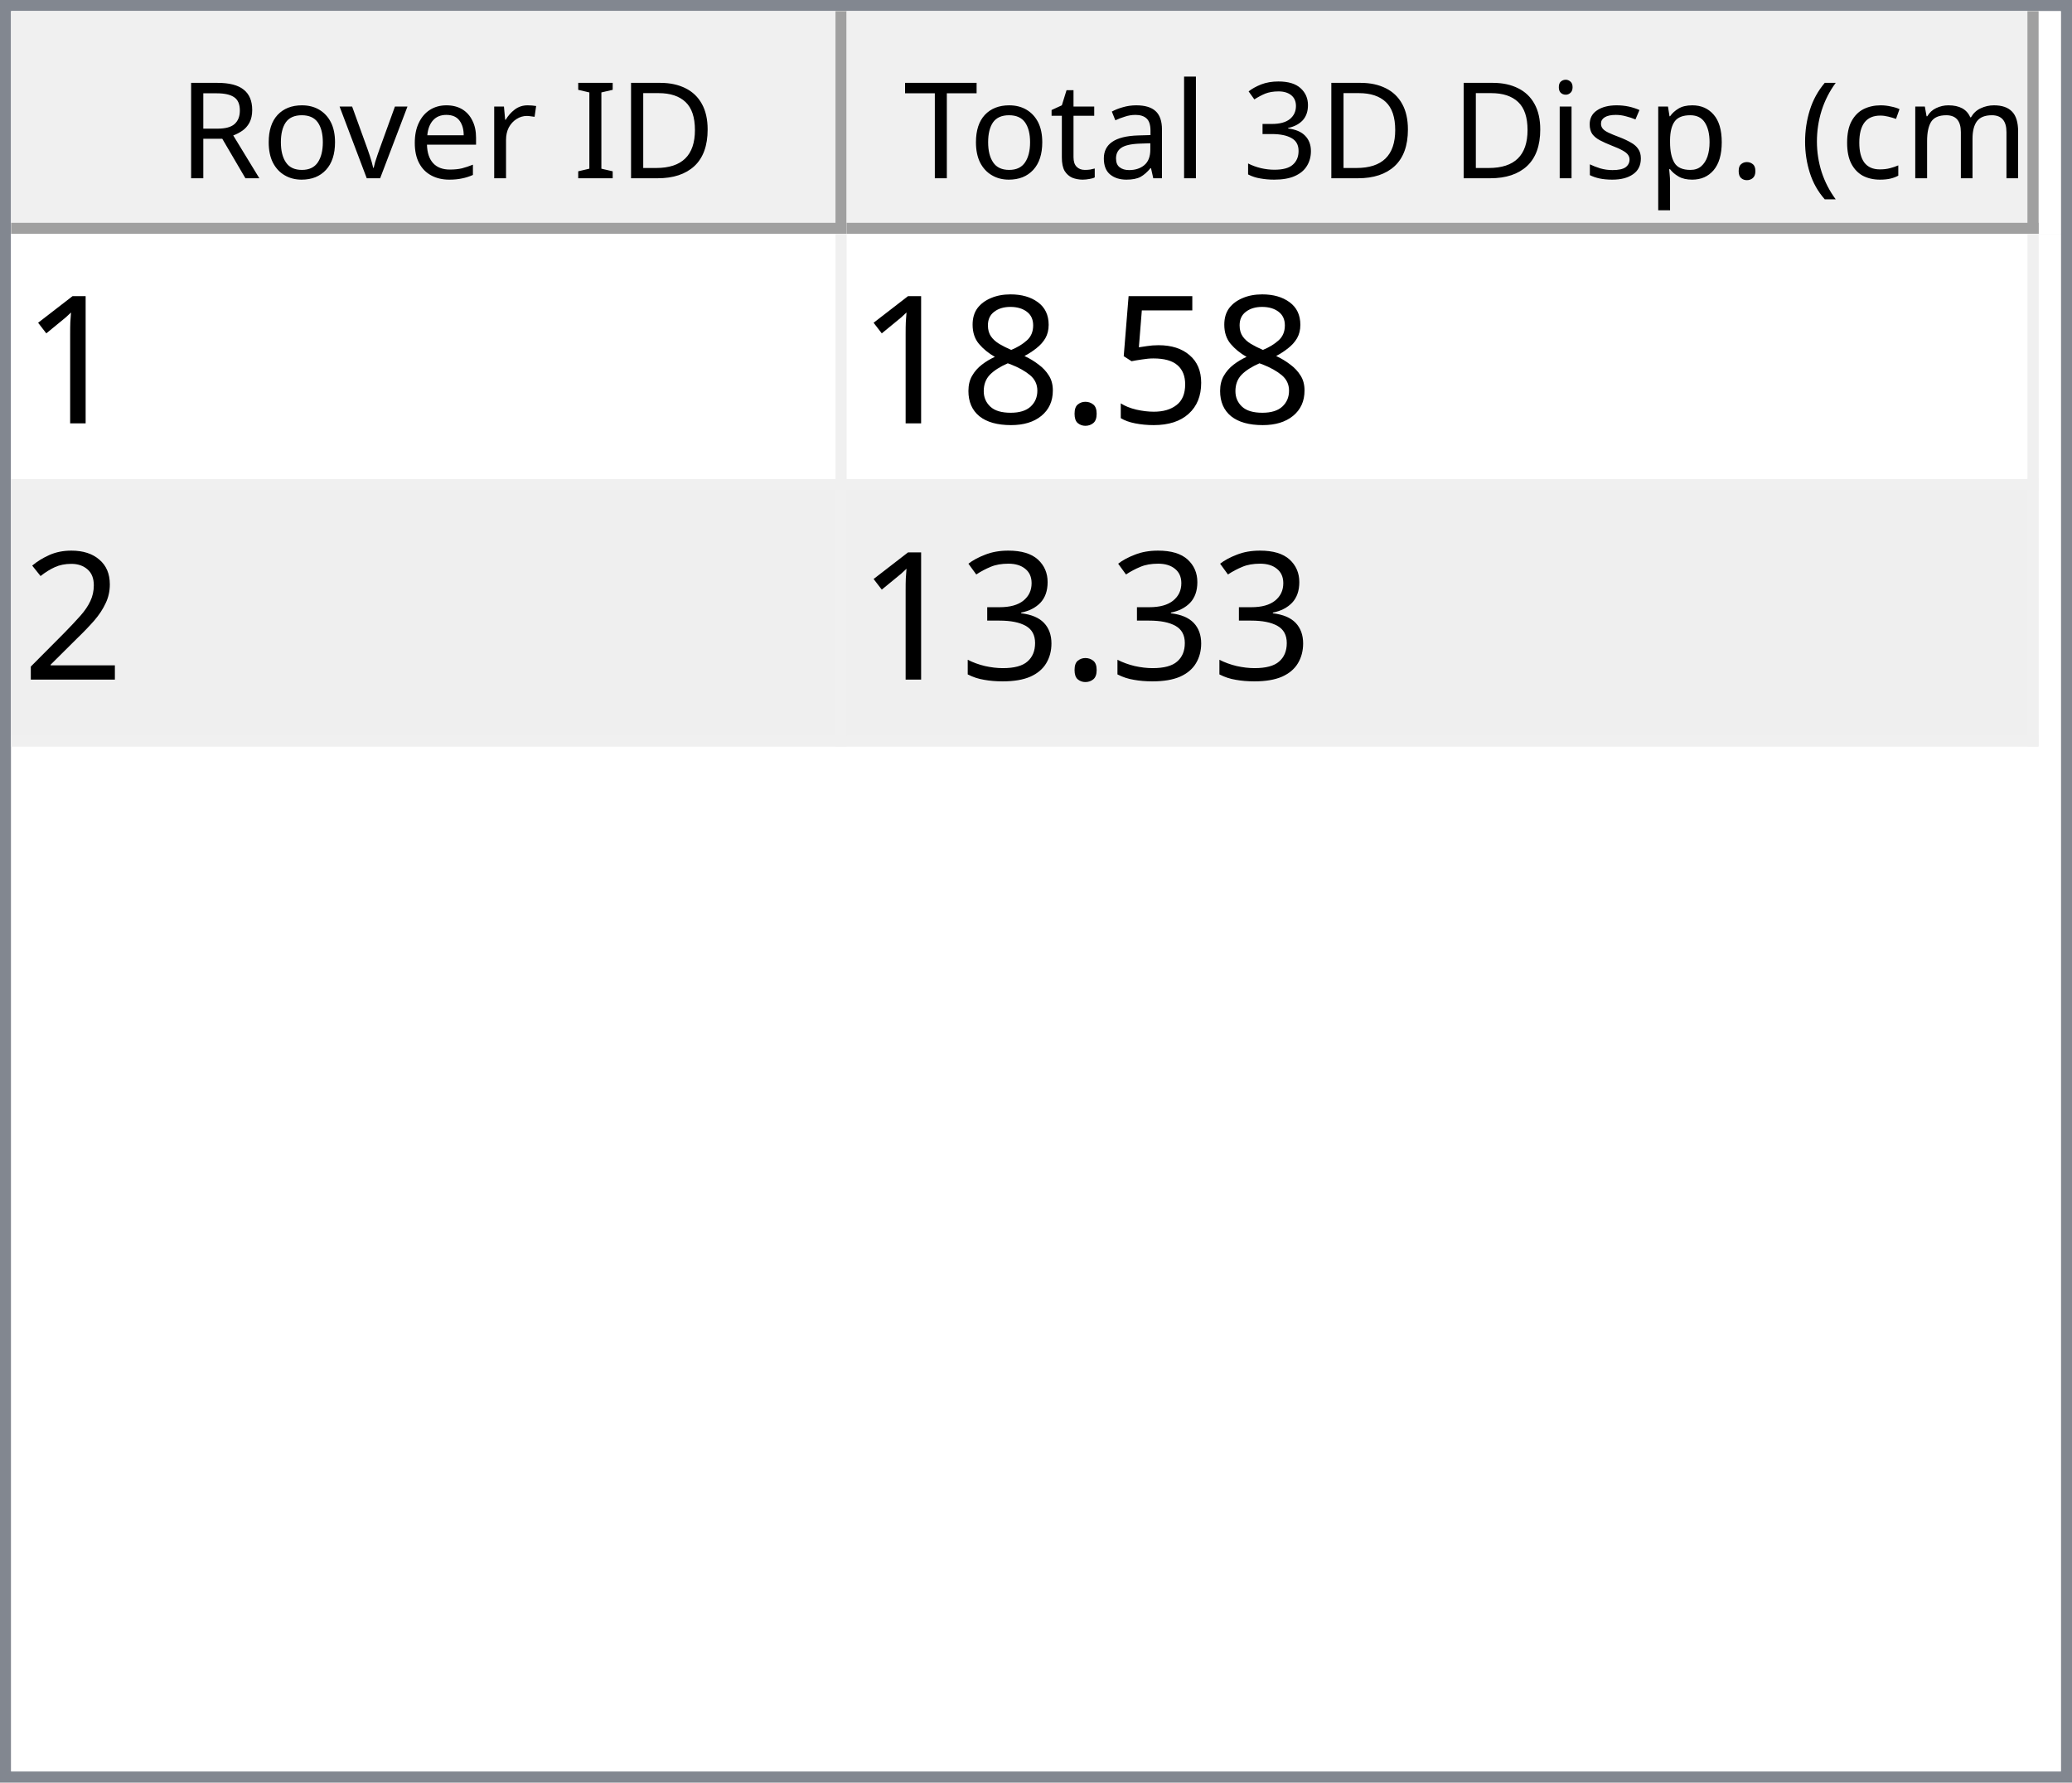
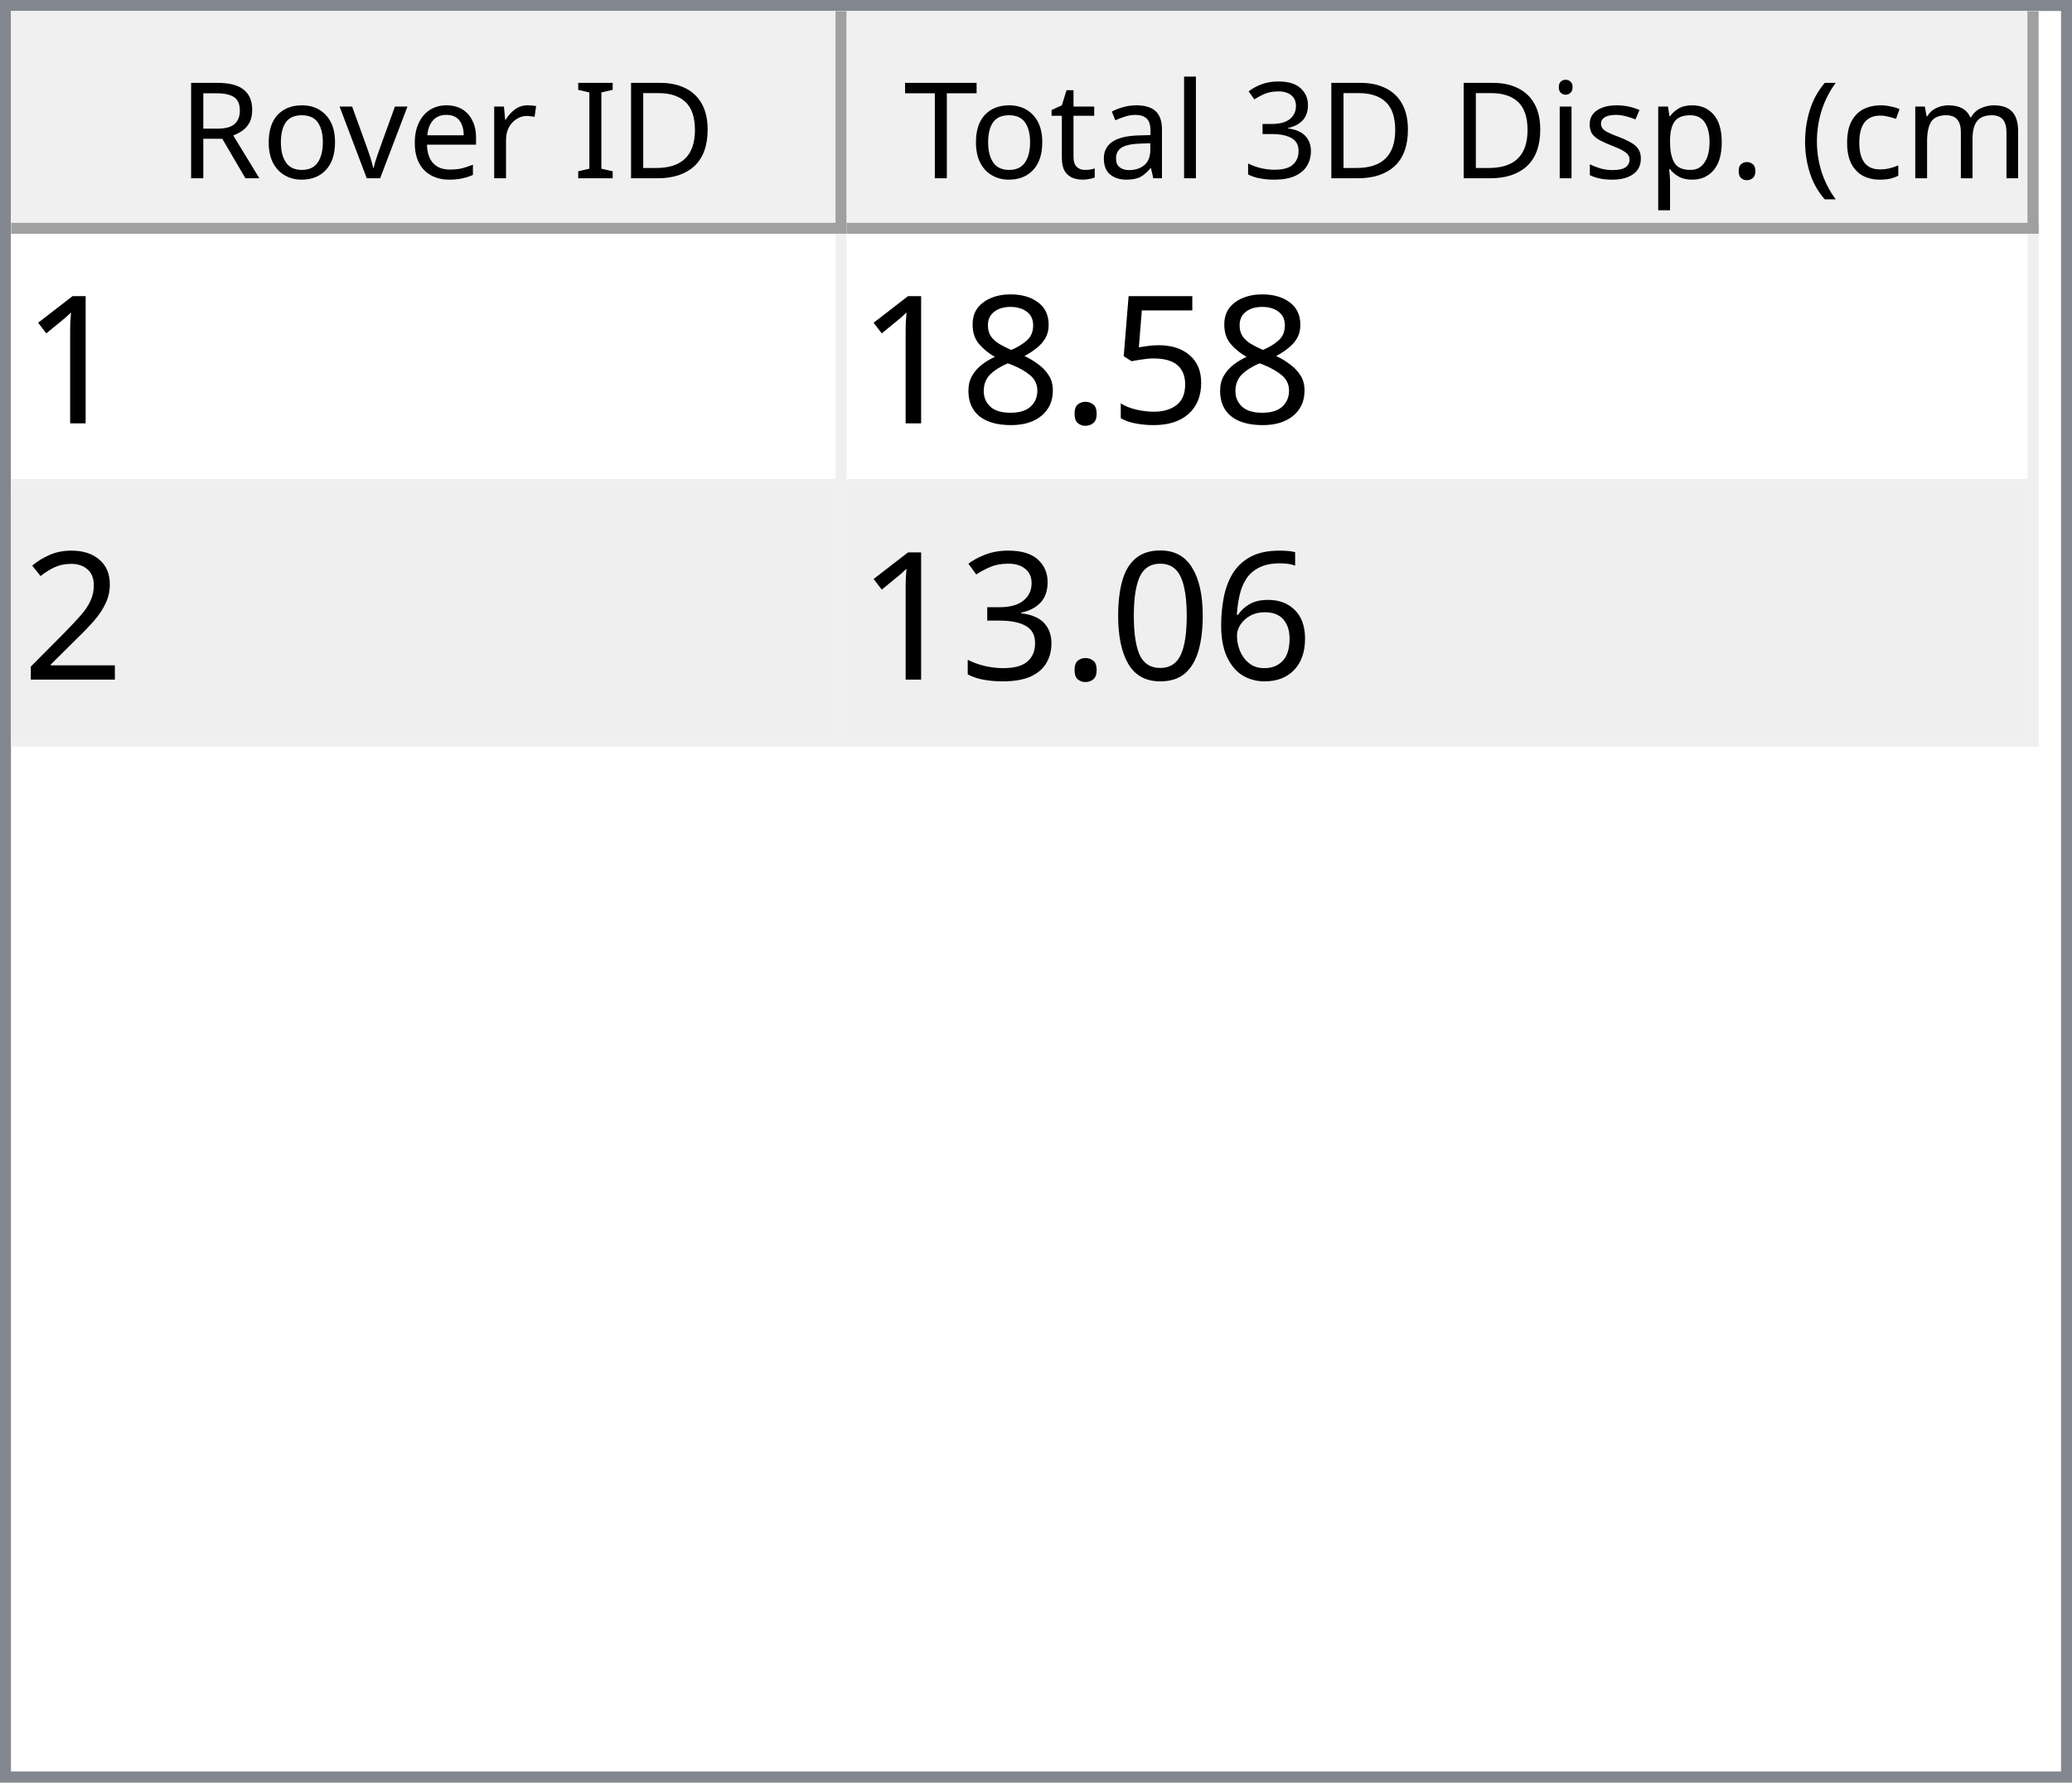
<svg xmlns="http://www.w3.org/2000/svg" style="fill-opacity:1; color-rendering:auto; color-interpolation:auto; text-rendering:auto; stroke:black; stroke-linecap:square; stroke-miterlimit:10; shape-rendering:auto; stroke-opacity:1; fill:black; stroke-dasharray:none; font-weight:normal; stroke-width:1; font-family:'Dialog'; font-style:normal; stroke-linejoin:miter; font-size:12px; stroke-dashoffset:0; image-rendering:auto;" width="186" height="160">
  <defs id="genericDefs" />
  <g>
    <defs id="defs1">
      <clipPath clipPathUnits="userSpaceOnUse" id="clipPath1">
        <path d="M0 0 L186 0 L186 160 L0 160 L0 0 Z" />
      </clipPath>
      <clipPath clipPathUnits="userSpaceOnUse" id="clipPath2">
        <path d="M0 0 L0 160 L186 160 L186 0 Z" />
      </clipPath>
      <clipPath clipPathUnits="userSpaceOnUse" id="clipPath3">
        <path d="M0 0 L0 20 L184 20 L184 0 Z" />
      </clipPath>
      <clipPath clipPathUnits="userSpaceOnUse" id="clipPath4">
        <path d="M0 0 L0 20 L75 20 L75 0 Z" />
      </clipPath>
      <clipPath clipPathUnits="userSpaceOnUse" id="clipPath5">
        <path d="M1 1 L1 19 L74 19 L74 1 Z" />
      </clipPath>
      <clipPath clipPathUnits="userSpaceOnUse" id="clipPath6">
        <path d="M0 0 L0 18 L73 18 L73 0 Z" />
      </clipPath>
      <clipPath clipPathUnits="userSpaceOnUse" id="clipPath7">
        <path d="M-0.5 -0.5 L-0.5 19.5 L74.5 19.5 L74.5 -0.5 Z" />
      </clipPath>
      <clipPath clipPathUnits="userSpaceOnUse" id="clipPath8">
        <path d="M0 0 L0 20 L107 20 L107 0 Z" />
      </clipPath>
      <clipPath clipPathUnits="userSpaceOnUse" id="clipPath9">
        <path d="M1 1 L1 19 L106 19 L106 1 Z" />
      </clipPath>
      <clipPath clipPathUnits="userSpaceOnUse" id="clipPath10">
        <path d="M0 0 L0 18 L105 18 L105 0 Z" />
      </clipPath>
      <clipPath clipPathUnits="userSpaceOnUse" id="clipPath11">
        <path d="M-0.5 -0.5 L-0.5 19.5 L106.5 19.5 L106.5 -0.5 Z" />
      </clipPath>
      <clipPath clipPathUnits="userSpaceOnUse" id="clipPath12">
        <path d="M0 0 L0 138 L184 138 L184 0 Z" />
      </clipPath>
      <clipPath clipPathUnits="userSpaceOnUse" id="clipPath13">
        <path d="M0 0 L0 46 L182 46 L182 0 Z" />
      </clipPath>
      <clipPath clipPathUnits="userSpaceOnUse" id="clipPath14">
        <path d="M-0.5 -0.5 L-0.5 45.5 L181.5 45.5 L181.5 -0.5 Z" />
      </clipPath>
      <clipPath clipPathUnits="userSpaceOnUse" id="clipPath15">
        <path d="M0 0 L0 22 L74 22 L74 0 Z" />
      </clipPath>
      <clipPath clipPathUnits="userSpaceOnUse" id="clipPath16">
        <path d="M0 0 L0 22 L106 22 L106 0 Z" />
      </clipPath>
      <font horiz-adv-x="64.551" id="font1">
        <font-face ascent="107.91" descent="25.098" units-per-em="100" style="font-style:normal; font-family:Segoe UI; font-weight:normal;" />
        <missing-glyph horiz-adv-x="64.551" d="M8.109 0 L8.109 68.266 L56.453 68.266 L56.453 0 L8.109 0 ZM15.328 7.234 L49.219 7.234 L49.219 61.031 L15.328 61.031 L15.328 7.234 Z" />
        <glyph unicode="D" horiz-adv-x="70.117" d="M9.188 0 L9.188 70.016 L28.516 70.016 Q65.531 70.016 65.531 35.891 Q65.531 19.672 55.25 9.836 Q44.969 0 27.734 0 L9.188 0 ZM17.391 62.594 L17.391 7.422 L27.828 7.422 Q41.609 7.422 49.273 14.797 Q56.938 22.172 56.938 35.688 Q56.938 62.594 28.328 62.594 L17.391 62.594 Z" />
        <glyph unicode="I" horiz-adv-x="26.611" d="M17.391 0 L9.188 0 L9.188 70.016 L17.391 70.016 L17.391 0 Z" />
        <glyph unicode=" " horiz-adv-x="27.393" d="" />
        <glyph unicode="r" horiz-adv-x="34.766" d="M34.188 41.891 Q32.078 43.5 28.125 43.5 Q23 43.5 19.555 38.672 Q16.109 33.844 16.109 25.484 L16.109 0 L8.109 0 L8.109 50 L16.109 50 L16.109 39.703 L16.312 39.703 Q18.016 44.969 21.531 47.922 Q25.047 50.875 29.391 50.875 Q32.516 50.875 34.188 50.203 L34.188 41.891 Z" />
        <glyph unicode="e" horiz-adv-x="52.295" d="M48.297 23 L12.984 23 Q13.188 14.656 17.484 10.109 Q21.781 5.562 29.297 5.562 Q37.75 5.562 44.828 11.141 L44.828 3.609 Q38.234 -1.172 27.391 -1.172 Q16.797 -1.172 10.742 5.641 Q4.688 12.453 4.688 24.812 Q4.688 36.469 11.305 43.82 Q17.922 51.172 27.734 51.172 Q37.547 51.172 42.922 44.828 Q48.297 38.484 48.297 27.203 L48.297 23 ZM40.094 29.781 Q40.047 36.719 36.75 40.578 Q33.453 44.438 27.594 44.438 Q21.922 44.438 17.969 40.383 Q14.016 36.328 13.094 29.781 L40.094 29.781 Z" />
        <glyph unicode="v" horiz-adv-x="47.9" d="M47.406 50 L27.484 0 L19.625 0 L0.688 50 L9.469 50 L22.172 13.672 Q23.578 9.672 23.922 6.688 L24.125 6.688 Q24.609 10.453 25.688 13.484 L38.969 50 L47.406 50 Z" />
        <glyph unicode="o" horiz-adv-x="58.594" d="M29 -1.172 Q17.922 -1.172 11.305 5.836 Q4.688 12.844 4.688 24.422 Q4.688 37.016 11.57 44.094 Q18.453 51.172 30.172 51.172 Q41.359 51.172 47.633 44.289 Q53.906 37.406 53.906 25.203 Q53.906 13.234 47.141 6.031 Q40.375 -1.172 29 -1.172 ZM29.594 44.438 Q21.875 44.438 17.383 39.188 Q12.891 33.938 12.891 24.703 Q12.891 15.828 17.43 10.695 Q21.969 5.562 29.594 5.562 Q37.359 5.562 41.531 10.594 Q45.703 15.625 45.703 24.906 Q45.703 34.281 41.531 39.359 Q37.359 44.438 29.594 44.438 Z" />
        <glyph unicode="R" horiz-adv-x="59.814" d="M59.375 0 L49.609 0 L37.891 19.625 Q36.281 22.359 34.766 24.289 Q33.25 26.219 31.664 27.438 Q30.078 28.656 28.25 29.219 Q26.422 29.781 24.125 29.781 L17.391 29.781 L17.391 0 L9.188 0 L9.188 70.016 L30.078 70.016 Q34.672 70.016 38.555 68.867 Q42.438 67.719 45.289 65.375 Q48.141 63.031 49.758 59.547 Q51.375 56.062 51.375 51.375 Q51.375 47.703 50.273 44.656 Q49.172 41.609 47.148 39.211 Q45.125 36.812 42.266 35.133 Q39.406 33.453 35.844 32.516 L35.844 32.328 Q37.594 31.547 38.891 30.547 Q40.188 29.547 41.359 28.18 Q42.531 26.812 43.68 25.078 Q44.828 23.344 46.234 21.047 L59.375 0 ZM17.391 62.594 L17.391 37.203 L28.516 37.203 Q31.594 37.203 34.203 38.133 Q36.812 39.062 38.719 40.797 Q40.625 42.531 41.703 45.047 Q42.781 47.562 42.781 50.688 Q42.781 56.297 39.141 59.445 Q35.5 62.594 28.609 62.594 L17.391 62.594 Z" />
        <glyph unicode=")" horiz-adv-x="30.176" d="M8.297 -15.922 L1.172 -15.922 Q16.406 2.344 16.406 26.812 Q16.406 51.469 1.078 70.016 L8.297 70.016 Q23.531 52.156 23.531 26.703 Q23.531 1.375 8.297 -15.922 Z" />
        <glyph unicode="m" horiz-adv-x="86.133" d="M79.109 0 L71.094 0 L71.094 28.719 Q71.094 37.016 68.531 40.727 Q65.969 44.438 59.906 44.438 Q54.781 44.438 51.195 39.75 Q47.609 35.062 47.609 28.516 L47.609 0 L39.594 0 L39.594 29.688 Q39.594 44.438 28.219 44.438 Q22.953 44.438 19.531 40.016 Q16.109 35.594 16.109 28.516 L16.109 0 L8.109 0 L8.109 50 L16.109 50 L16.109 42.094 L16.312 42.094 Q21.625 51.172 31.844 51.172 Q36.969 51.172 40.773 48.312 Q44.578 45.453 46 40.828 Q51.562 51.172 62.594 51.172 Q79.109 51.172 79.109 30.812 L79.109 0 Z" />
        <glyph unicode="c" horiz-adv-x="46.191" d="M42.188 2.297 Q36.422 -1.172 28.516 -1.172 Q17.828 -1.172 11.258 5.789 Q4.688 12.75 4.688 23.828 Q4.688 36.188 11.766 43.68 Q18.844 51.172 30.672 51.172 Q37.25 51.172 42.281 48.734 L42.281 40.531 Q36.719 44.438 30.375 44.438 Q22.703 44.438 17.797 38.945 Q12.891 33.453 12.891 24.516 Q12.891 15.719 17.508 10.641 Q22.125 5.562 29.891 5.562 Q36.422 5.562 42.188 9.906 L42.188 2.297 Z" />
        <glyph unicode="(" horiz-adv-x="30.176" d="M29.109 -15.922 L21.969 -15.922 Q6.844 1.375 6.844 26.703 Q6.844 52.156 21.969 70.016 L29.203 70.016 Q13.875 51.469 13.875 26.812 Q13.875 2.344 29.109 -15.922 Z" />
        <glyph unicode="." horiz-adv-x="21.68" d="M10.891 -1.078 Q8.641 -1.078 7.055 0.539 Q5.469 2.156 5.469 4.391 Q5.469 6.641 7.055 8.273 Q8.641 9.906 10.891 9.906 Q13.188 9.906 14.797 8.273 Q16.406 6.641 16.406 4.391 Q16.406 2.156 14.797 0.539 Q13.188 -1.078 10.891 -1.078 Z" />
        <glyph unicode="p" horiz-adv-x="58.789" d="M16.312 7.234 L16.109 7.234 L16.109 -23 L8.109 -23 L8.109 50 L16.109 50 L16.109 41.219 L16.312 41.219 Q22.219 51.172 33.594 51.172 Q43.266 51.172 48.688 44.461 Q54.109 37.75 54.109 26.469 Q54.109 13.922 48 6.375 Q41.891 -1.172 31.297 -1.172 Q21.578 -1.172 16.312 7.234 ZM16.109 27.391 L16.109 20.406 Q16.109 14.203 20.141 9.883 Q24.172 5.562 30.375 5.562 Q37.641 5.562 41.773 11.133 Q45.906 16.703 45.906 26.609 Q45.906 34.969 42.047 39.703 Q38.188 44.438 31.594 44.438 Q24.609 44.438 20.359 39.578 Q16.109 34.719 16.109 27.391 Z" />
        <glyph unicode="s" horiz-adv-x="42.432" d="M5.078 1.812 L5.078 10.406 Q11.625 5.562 19.484 5.562 Q30.031 5.562 30.031 12.594 Q30.031 14.594 29.125 15.992 Q28.219 17.391 26.68 18.461 Q25.141 19.531 23.07 20.383 Q21 21.234 18.609 22.172 Q15.281 23.484 12.766 24.828 Q10.25 26.172 8.57 27.859 Q6.891 29.547 6.031 31.695 Q5.172 33.844 5.172 36.719 Q5.172 40.234 6.789 42.945 Q8.406 45.656 11.086 47.484 Q13.766 49.312 17.211 50.242 Q20.656 51.172 24.312 51.172 Q30.812 51.172 35.938 48.922 L35.938 40.828 Q30.422 44.438 23.25 44.438 Q21 44.438 19.195 43.922 Q17.391 43.406 16.094 42.477 Q14.797 41.547 14.086 40.258 Q13.375 38.969 13.375 37.406 Q13.375 35.453 14.086 34.133 Q14.797 32.812 16.164 31.789 Q17.531 30.766 19.484 29.938 Q21.438 29.109 23.922 28.125 Q27.25 26.859 29.883 25.516 Q32.516 24.172 34.375 22.484 Q36.234 20.797 37.234 18.602 Q38.234 16.406 38.234 13.375 Q38.234 9.672 36.602 6.938 Q34.969 4.203 32.234 2.398 Q29.5 0.594 25.93 -0.289 Q22.359 -1.172 18.453 -1.172 Q10.75 -1.172 5.078 1.812 Z" />
        <glyph unicode="i" horiz-adv-x="24.219" d="M12.203 62.703 Q10.062 62.703 8.547 64.164 Q7.031 65.625 7.031 67.875 Q7.031 70.125 8.547 71.609 Q10.062 73.094 12.203 73.094 Q14.406 73.094 15.945 71.609 Q17.484 70.125 17.484 67.875 Q17.484 65.719 15.945 64.211 Q14.406 62.703 12.203 62.703 ZM16.109 0 L8.109 0 L8.109 50 L16.109 50 L16.109 0 Z" />
        <glyph unicode="3" horiz-adv-x="53.906" d="M46.531 19.828 Q46.531 15.094 44.75 11.211 Q42.969 7.328 39.719 4.57 Q36.469 1.812 31.93 0.297 Q27.391 -1.219 21.922 -1.219 Q11.922 -1.219 6 2.594 L6 11.188 Q13.094 5.609 22.219 5.609 Q25.875 5.609 28.828 6.539 Q31.781 7.469 33.906 9.227 Q36.031 10.984 37.18 13.477 Q38.328 15.969 38.328 19.094 Q38.328 32.812 18.797 32.812 L12.984 32.812 L12.984 39.594 L18.5 39.594 Q35.797 39.594 35.797 52.484 Q35.797 64.406 22.609 64.406 Q15.188 64.406 8.688 59.422 L8.688 67.188 Q15.375 71.188 24.609 71.188 Q29 71.188 32.57 69.969 Q36.141 68.75 38.68 66.555 Q41.219 64.359 42.609 61.281 Q44 58.203 44 54.5 Q44 40.672 30.031 36.719 L30.031 36.531 Q33.594 36.141 36.625 34.797 Q39.656 33.453 41.852 31.305 Q44.047 29.156 45.289 26.25 Q46.531 23.344 46.531 19.828 Z" />
        <glyph unicode="l" horiz-adv-x="24.219" d="M16.109 0 L8.109 0 L8.109 74.031 L16.109 74.031 L16.109 0 Z" />
        <glyph unicode="a" horiz-adv-x="50.879" d="M43.891 0 L35.891 0 L35.891 7.812 L35.688 7.812 Q30.469 -1.172 20.312 -1.172 Q12.844 -1.172 8.617 2.781 Q4.391 6.734 4.391 13.281 Q4.391 27.297 20.906 29.594 L35.891 31.688 Q35.891 44.438 25.594 44.438 Q16.547 44.438 9.281 38.281 L9.281 46.484 Q16.656 51.172 26.266 51.172 Q43.891 51.172 43.891 32.516 L43.891 0 ZM35.891 25.297 L23.828 23.641 Q18.266 22.859 15.43 20.875 Q12.594 18.891 12.594 13.875 Q12.594 10.203 15.211 7.883 Q17.828 5.562 22.172 5.562 Q28.125 5.562 32.008 9.742 Q35.891 13.922 35.891 20.312 L35.891 25.297 Z" />
        <glyph unicode="t" horiz-adv-x="33.887" d="M31.297 0.484 Q28.469 -1.078 23.828 -1.078 Q10.688 -1.078 10.688 13.578 L10.688 43.172 L2.094 43.172 L2.094 50 L10.688 50 L10.688 62.203 L18.703 64.797 L18.703 50 L31.297 50 L31.297 43.172 L18.703 43.172 L18.703 14.984 Q18.703 9.969 20.414 7.82 Q22.125 5.672 26.078 5.672 Q29.109 5.672 31.297 7.328 L31.297 0.484 Z" />
        <glyph unicode="T" horiz-adv-x="52.393" d="M50.594 62.594 L30.375 62.594 L30.375 0 L22.172 0 L22.172 62.594 L2 62.594 L2 70.016 L50.594 70.016 L50.594 62.594 Z" />
      </font>
      <font horiz-adv-x="75.0" id="font2">
        <font-face ascent="100.537" descent="21.973" units-per-em="100" style="font-style:normal; font-family:sans-serif; font-weight:normal;" />
        <missing-glyph horiz-adv-x="75.0" d="M12.5 0 L12.5 62.5 L62.5 62.5 L62.5 0 L12.5 0 ZM14.062 1.562 L60.938 1.562 L60.938 60.938 L14.062 60.938 L14.062 1.562 Z" />
        <glyph unicode="1" horiz-adv-x="55.615" d="M37.25 0 L28.469 0 L28.469 56 Q25.297 52.984 20.141 49.953 Q14.984 46.922 10.891 45.406 L10.891 53.906 Q18.266 57.375 23.781 62.305 Q29.297 67.234 31.594 71.875 L37.25 71.875 L37.25 0 Z" />
        <glyph unicode="5" horiz-adv-x="55.615" d="M4.156 18.75 L13.375 19.531 Q14.406 12.797 18.141 9.398 Q21.875 6 27.156 6 Q33.5 6 37.891 10.789 Q42.281 15.578 42.281 23.484 Q42.281 31 38.062 35.352 Q33.844 39.703 27 39.703 Q22.75 39.703 19.336 37.773 Q15.922 35.844 13.969 32.766 L5.719 33.844 L12.641 70.609 L48.25 70.609 L48.25 62.203 L19.672 62.203 L15.828 42.969 Q22.266 47.469 29.344 47.469 Q38.719 47.469 45.164 40.969 Q51.609 34.469 51.609 24.266 Q51.609 14.547 45.953 7.469 Q39.062 -1.219 27.156 -1.219 Q17.391 -1.219 11.211 4.25 Q5.031 9.719 4.156 18.75 Z" />
        <glyph unicode="." horiz-adv-x="27.783" d="M9.078 0 L9.078 10.016 L19.094 10.016 L19.094 0 L9.078 0 Z" />
        <glyph unicode="8" horiz-adv-x="55.615" d="M17.672 38.812 Q12.203 40.828 9.57 44.539 Q6.938 48.25 6.938 53.422 Q6.938 61.234 12.555 66.555 Q18.172 71.875 27.484 71.875 Q36.859 71.875 42.578 66.43 Q48.297 60.984 48.297 53.172 Q48.297 48.188 45.68 44.508 Q43.062 40.828 37.75 38.812 Q44.344 36.672 47.781 31.883 Q51.219 27.094 51.219 20.453 Q51.219 11.281 44.727 5.031 Q38.234 -1.219 27.641 -1.219 Q17.047 -1.219 10.547 5.055 Q4.047 11.328 4.047 20.703 Q4.047 27.688 7.594 32.398 Q11.141 37.109 17.672 38.812 ZM15.922 53.719 Q15.922 48.641 19.195 45.414 Q22.469 42.188 27.688 42.188 Q32.766 42.188 36.016 45.383 Q39.266 48.578 39.266 53.219 Q39.266 58.062 35.914 61.359 Q32.562 64.656 27.594 64.656 Q22.562 64.656 19.242 61.43 Q15.922 58.203 15.922 53.719 ZM13.094 20.656 Q13.094 16.891 14.875 13.375 Q16.656 9.859 20.172 7.93 Q23.688 6 27.734 6 Q34.031 6 38.133 10.055 Q42.234 14.109 42.234 20.359 Q42.234 26.703 38.016 30.859 Q33.797 35.016 27.438 35.016 Q21.234 35.016 17.164 30.914 Q13.094 26.812 13.094 20.656 Z" />
        <glyph unicode="2" horiz-adv-x="55.615" d="M50.344 8.453 L50.344 0 L3.031 0 Q2.938 3.172 4.047 6.109 Q5.859 10.938 9.836 15.625 Q13.812 20.312 21.344 26.469 Q33.016 36.031 37.117 41.625 Q41.219 47.219 41.219 52.203 Q41.219 57.422 37.477 61.008 Q33.734 64.594 27.734 64.594 Q21.391 64.594 17.578 60.789 Q13.766 56.984 13.719 50.25 L4.688 51.172 Q5.609 61.281 11.664 66.578 Q17.719 71.875 27.938 71.875 Q38.234 71.875 44.242 66.164 Q50.25 60.453 50.25 52 Q50.25 47.703 48.492 43.555 Q46.734 39.406 42.656 34.812 Q38.578 30.219 29.109 22.219 Q21.188 15.578 18.945 13.211 Q16.703 10.844 15.234 8.453 L50.344 8.453 Z" />
+         <glyph unicode="6" horiz-adv-x="55.615" d="M49.75 54.047 L41.016 53.375 Q39.844 58.547 37.703 60.891 Q34.125 64.656 28.906 64.656 Q24.703 64.656 21.531 62.312 Q17.391 59.281 14.992 53.469 Q12.594 47.656 12.5 36.922 Q15.672 41.75 20.266 44.094 Q24.859 46.438 29.891 46.438 Q38.672 46.438 44.852 39.969 Q51.031 33.5 51.031 23.25 Q51.031 16.5 48.125 10.719 Q45.219 4.938 40.141 1.859 Q35.062 -1.219 28.609 -1.219 Q17.625 -1.219 10.695 6.859 Q3.766 14.938 3.766 33.5 Q3.766 54.25 11.422 63.672 Q18.109 71.875 29.438 71.875 Q37.891 71.875 43.289 67.141 Q48.688 62.406 49.75 54.047 ZM13.875 23.188 Q13.875 18.656 15.797 14.508 Q17.719 10.359 21.188 8.18 Q24.656 6 28.469 6 Q34.031 6 38.039 10.492 Q42.047 14.984 42.047 22.703 Q42.047 30.125 38.086 34.398 Q34.125 38.672 28.125 38.672 Q22.172 38.672 18.023 34.398 Q13.875 30.125 13.875 23.188 Z" />
+         <glyph unicode="0" horiz-adv-x="55.615" d="M4.156 35.297 Q4.156 48 6.766 55.742 Q9.375 63.484 14.523 67.68 Q19.672 71.875 27.484 71.875 Q33.25 71.875 37.594 69.555 Q41.938 67.234 44.773 62.867 Q47.609 58.5 49.219 52.227 Q50.828 45.953 50.828 35.297 Q50.828 22.703 48.242 14.969 Q45.656 7.234 40.508 3.008 Q35.359 -1.219 27.484 -1.219 Q17.141 -1.219 11.234 6.203 Q4.156 15.141 4.156 35.297 ZM13.188 35.297 Q13.188 17.672 17.312 11.836 Q21.438 6 27.484 6 Q33.547 6 37.672 11.859 Q41.797 17.719 41.797 35.297 Q41.797 52.984 37.672 58.789 Q33.547 64.594 27.391 64.594 Q21.344 64.594 17.719 59.469 Q13.188 52.938 13.188 35.297 Z" />
        <glyph unicode="3" horiz-adv-x="55.615" d="M4.203 18.891 L12.984 20.062 Q14.5 12.594 18.141 9.297 Q21.781 6 27 6 Q33.203 6 37.477 10.297 Q41.75 14.594 41.75 20.953 Q41.75 27 37.797 30.93 Q33.844 34.859 27.734 34.859 Q25.25 34.859 21.531 33.891 L22.516 41.609 Q23.391 41.5 23.922 41.5 Q29.547 41.5 34.039 44.43 Q38.531 47.359 38.531 53.469 Q38.531 58.297 35.258 61.477 Q31.984 64.656 26.812 64.656 Q21.688 64.656 18.266 61.43 Q14.844 58.203 13.875 51.766 L5.078 53.328 Q6.688 62.156 12.398 67.016 Q18.109 71.875 26.609 71.875 Q32.469 71.875 37.398 69.359 Q42.328 66.844 44.945 62.5 Q47.562 58.156 47.562 53.266 Q47.562 48.641 45.07 44.828 Q42.578 41.016 37.703 38.766 Q44.047 37.312 47.562 32.695 Q51.078 28.078 51.078 21.141 Q51.078 11.766 44.242 5.25 Q37.406 -1.266 26.953 -1.266 Q17.531 -1.266 11.305 4.352 Q5.078 9.969 4.203 18.891 Z" />
      </font>
    </defs>
    <g style="fill:white; stroke:white;">
      <rect x="0" y="0" width="186" style="clip-path:url(#clipPath1); stroke:none;" height="160" />
    </g>
    <g style="fill:white; text-rendering:optimizeSpeed; color-rendering:optimizeSpeed; image-rendering:optimizeSpeed; shape-rendering:crispEdges; stroke:white; color-interpolation:sRGB;">
      <rect x="0" width="186" height="160" y="0" style="stroke:none;" />
      <path style="stroke:none;" d="M0 160 L186 160 L186 0 L0 0 Z" />
    </g>
    <g style="fill:rgb(240,240,240); font-family:'Segoe UI'; stroke:rgb(240,240,240);">
      <rect x="0" y="0" width="186" style="clip-path:url(#clipPath2); stroke:none;" height="160" />
    </g>
    <g style="fill:rgb(130,135,144); font-family:'Segoe UI'; stroke:rgb(130,135,144);">
      <path d="M0 0 L186 0 L186 160 L0 160 L0 0 ZM1 1 L185 1 L185 159 L1 159 L1 1 Z" style="fill-rule:evenodd; clip-path:url(#clipPath2); stroke:none;" />
    </g>
    <g style="fill:white; font-family:'Segoe UI'; stroke:white;" transform="translate(1,1)">
      <rect x="0" y="0" width="184" style="clip-path:url(#clipPath3); stroke:none;" height="20" />
    </g>
    <g style="fill:rgb(240,240,240); font-family:'Segoe UI'; stroke:rgb(240,240,240);" transform="translate(1,1)">
      <rect x="0" y="0" width="75" style="clip-path:url(#clipPath4); stroke:none;" height="20" />
    </g>
    <g style="font-family:'Segoe UI';" transform="translate(2,2)">
      <text x="14" xml:space="preserve" y="14" style="clip-path:url(#clipPath6); stroke:none;">Rover ID</text>
    </g>
    <g style="fill:rgb(160,160,160); font-family:'Segoe UI'; stroke:rgb(160,160,160); stroke-linejoin:bevel;" transform="translate(1.5,1.5)">
      <line x1="74" x2="74" y1="0" style="fill:none; clip-path:url(#clipPath7);" y2="19" />
    </g>
    <g style="fill:rgb(160,160,160); font-family:'Segoe UI'; stroke:rgb(160,160,160); stroke-linejoin:bevel;" transform="matrix(1,0,0,1,1,1) translate(0.5,0.5)">
      <line x1="0" x2="74" y1="19" style="fill:none; clip-path:url(#clipPath7);" y2="19" />
    </g>
    <g style="fill:rgb(240,240,240); font-family:'Segoe UI'; stroke:rgb(240,240,240);" transform="translate(76,1)">
      <rect x="0" y="0" width="107" style="clip-path:url(#clipPath8); stroke:none;" height="20" />
    </g>
    <g style="font-family:'Segoe UI';" transform="translate(77,2)">
      <text x="1" xml:space="preserve" y="14" style="clip-path:url(#clipPath10); stroke:none;"> Total 3D Disp. (cm)</text>
    </g>
    <g style="fill:rgb(160,160,160); font-family:'Segoe UI'; stroke:rgb(160,160,160); stroke-linejoin:bevel;" transform="translate(76.5,1.5)">
      <line x1="106" x2="106" y1="0" style="fill:none; clip-path:url(#clipPath11);" y2="19" />
    </g>
    <g style="fill:rgb(160,160,160); font-family:'Segoe UI'; stroke:rgb(160,160,160); stroke-linejoin:bevel;" transform="matrix(1,0,0,1,76,1) translate(0.5,0.5)">
      <line x1="0" x2="106" y1="19" style="fill:none; clip-path:url(#clipPath11);" y2="19" />
    </g>
    <g style="fill:white; font-family:'Segoe UI'; stroke:white;" transform="translate(1,21)">
      <rect x="0" y="0" width="184" style="clip-path:url(#clipPath12); stroke:none;" height="138" />
    </g>
    <g style="fill:rgb(240,240,240); font-size:16px; font-family:sans-serif; stroke:rgb(240,240,240);" transform="translate(1,21)">
      <rect x="0" y="0" width="182" style="clip-path:url(#clipPath13); stroke:none;" height="46" />
      <line transform="translate(0.5,0.5)" x1="0" x2="181" y1="22" style="clip-path:url(#clipPath14); fill:none; stroke-linejoin:bevel;" y2="22" />
    </g>
    <g transform="matrix(1,0,0,1,1,21) translate(0.5,0.5)" style="fill:rgb(240,240,240); font-size:16px; font-family:sans-serif; stroke:rgb(240,240,240); stroke-linejoin:bevel;">
      <line x1="0" x2="181" y1="45" style="fill:none; clip-path:url(#clipPath14);" y2="45" />
    </g>
    <g transform="matrix(1,0,0,1,1,21) translate(0.5,0.5)" style="fill:rgb(240,240,240); font-size:16px; font-family:sans-serif; stroke:rgb(240,240,240); stroke-linejoin:bevel;">
      <line x1="74" x2="74" y1="0" style="fill:none; clip-path:url(#clipPath14);" y2="45" />
    </g>
    <g transform="matrix(1,0,0,1,1,21) translate(0.5,0.5)" style="fill:rgb(240,240,240); font-size:16px; font-family:sans-serif; stroke:rgb(240,240,240); stroke-linejoin:bevel;">
      <line x1="181" x2="181" y1="0" style="fill:none; clip-path:url(#clipPath14);" y2="45" />
    </g>
    <g style="fill:white; font-size:16px; font-family:sans-serif; stroke:white;" transform="matrix(1,0,0,1,1,21)">
      <rect x="0" y="0" width="74" style="clip-path:url(#clipPath15); stroke:none;" height="22" />
      <text x="1" y="17" style="fill:black; clip-path:url(#clipPath15); stroke:none;" xml:space="preserve">1</text>
    </g>
    <g style="fill:white; font-size:16px; font-family:sans-serif; stroke:white;" transform="matrix(1,0,0,1,1,21) translate(75,0)">
      <rect x="0" y="0" width="106" style="clip-path:url(#clipPath16); stroke:none;" height="22" />
      <text x="1" y="17" style="fill:black; clip-path:url(#clipPath16); stroke:none;" xml:space="preserve">18.58</text>
    </g>
    <g style="fill:rgb(239,239,239); font-size:16px; font-family:sans-serif; stroke:rgb(239,239,239);" transform="matrix(1,0,0,1,1,21) translate(0,23)">
      <rect x="0" y="0" width="74" style="clip-path:url(#clipPath15); stroke:none;" height="22" />
      <text x="1" y="17" style="fill:black; clip-path:url(#clipPath15); stroke:none;" xml:space="preserve">2</text>
    </g>
    <g style="fill:rgb(239,239,239); font-size:16px; font-family:sans-serif; stroke:rgb(239,239,239);" transform="matrix(1,0,0,1,1,21) translate(75,23)">
      <rect x="0" y="0" width="106" style="clip-path:url(#clipPath16); stroke:none;" height="22" />
-       <text x="1" y="17" style="fill:black; clip-path:url(#clipPath16); stroke:none;" xml:space="preserve">13.33</text>
+       <text x="1" y="17" style="fill:black; clip-path:url(#clipPath16); stroke:none;" xml:space="preserve">13.06</text>
    </g>
  </g>
</svg>
